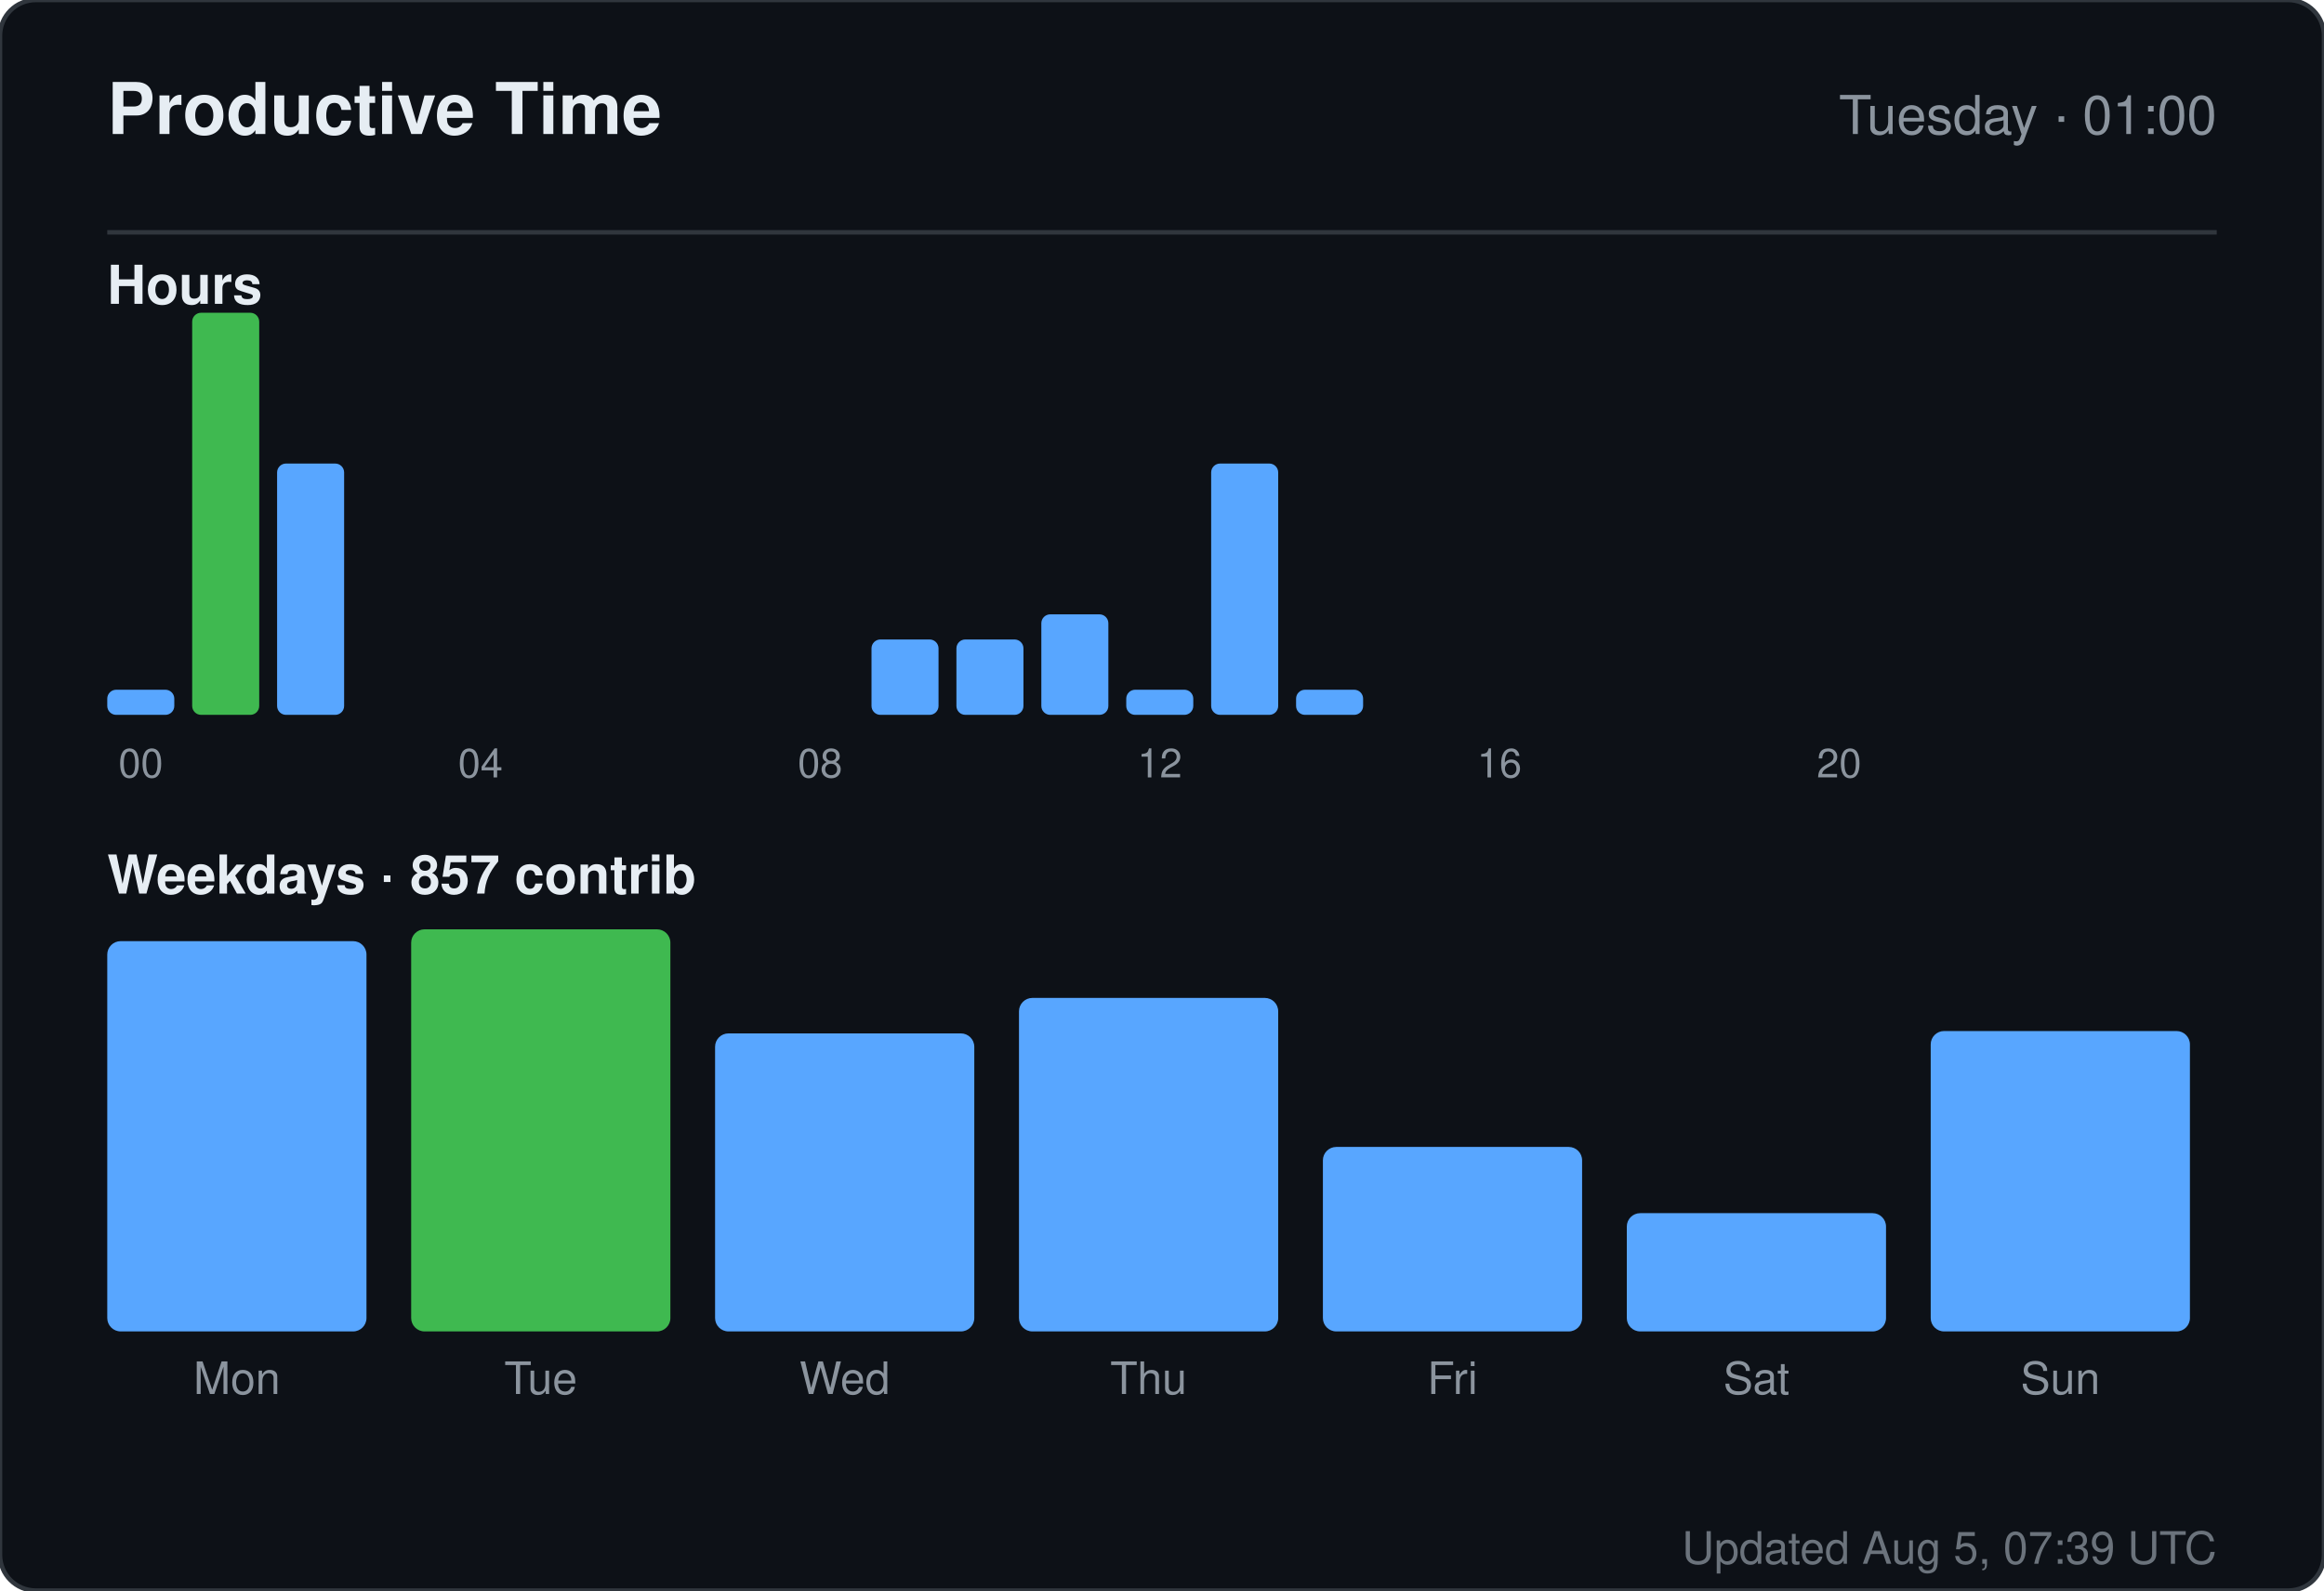
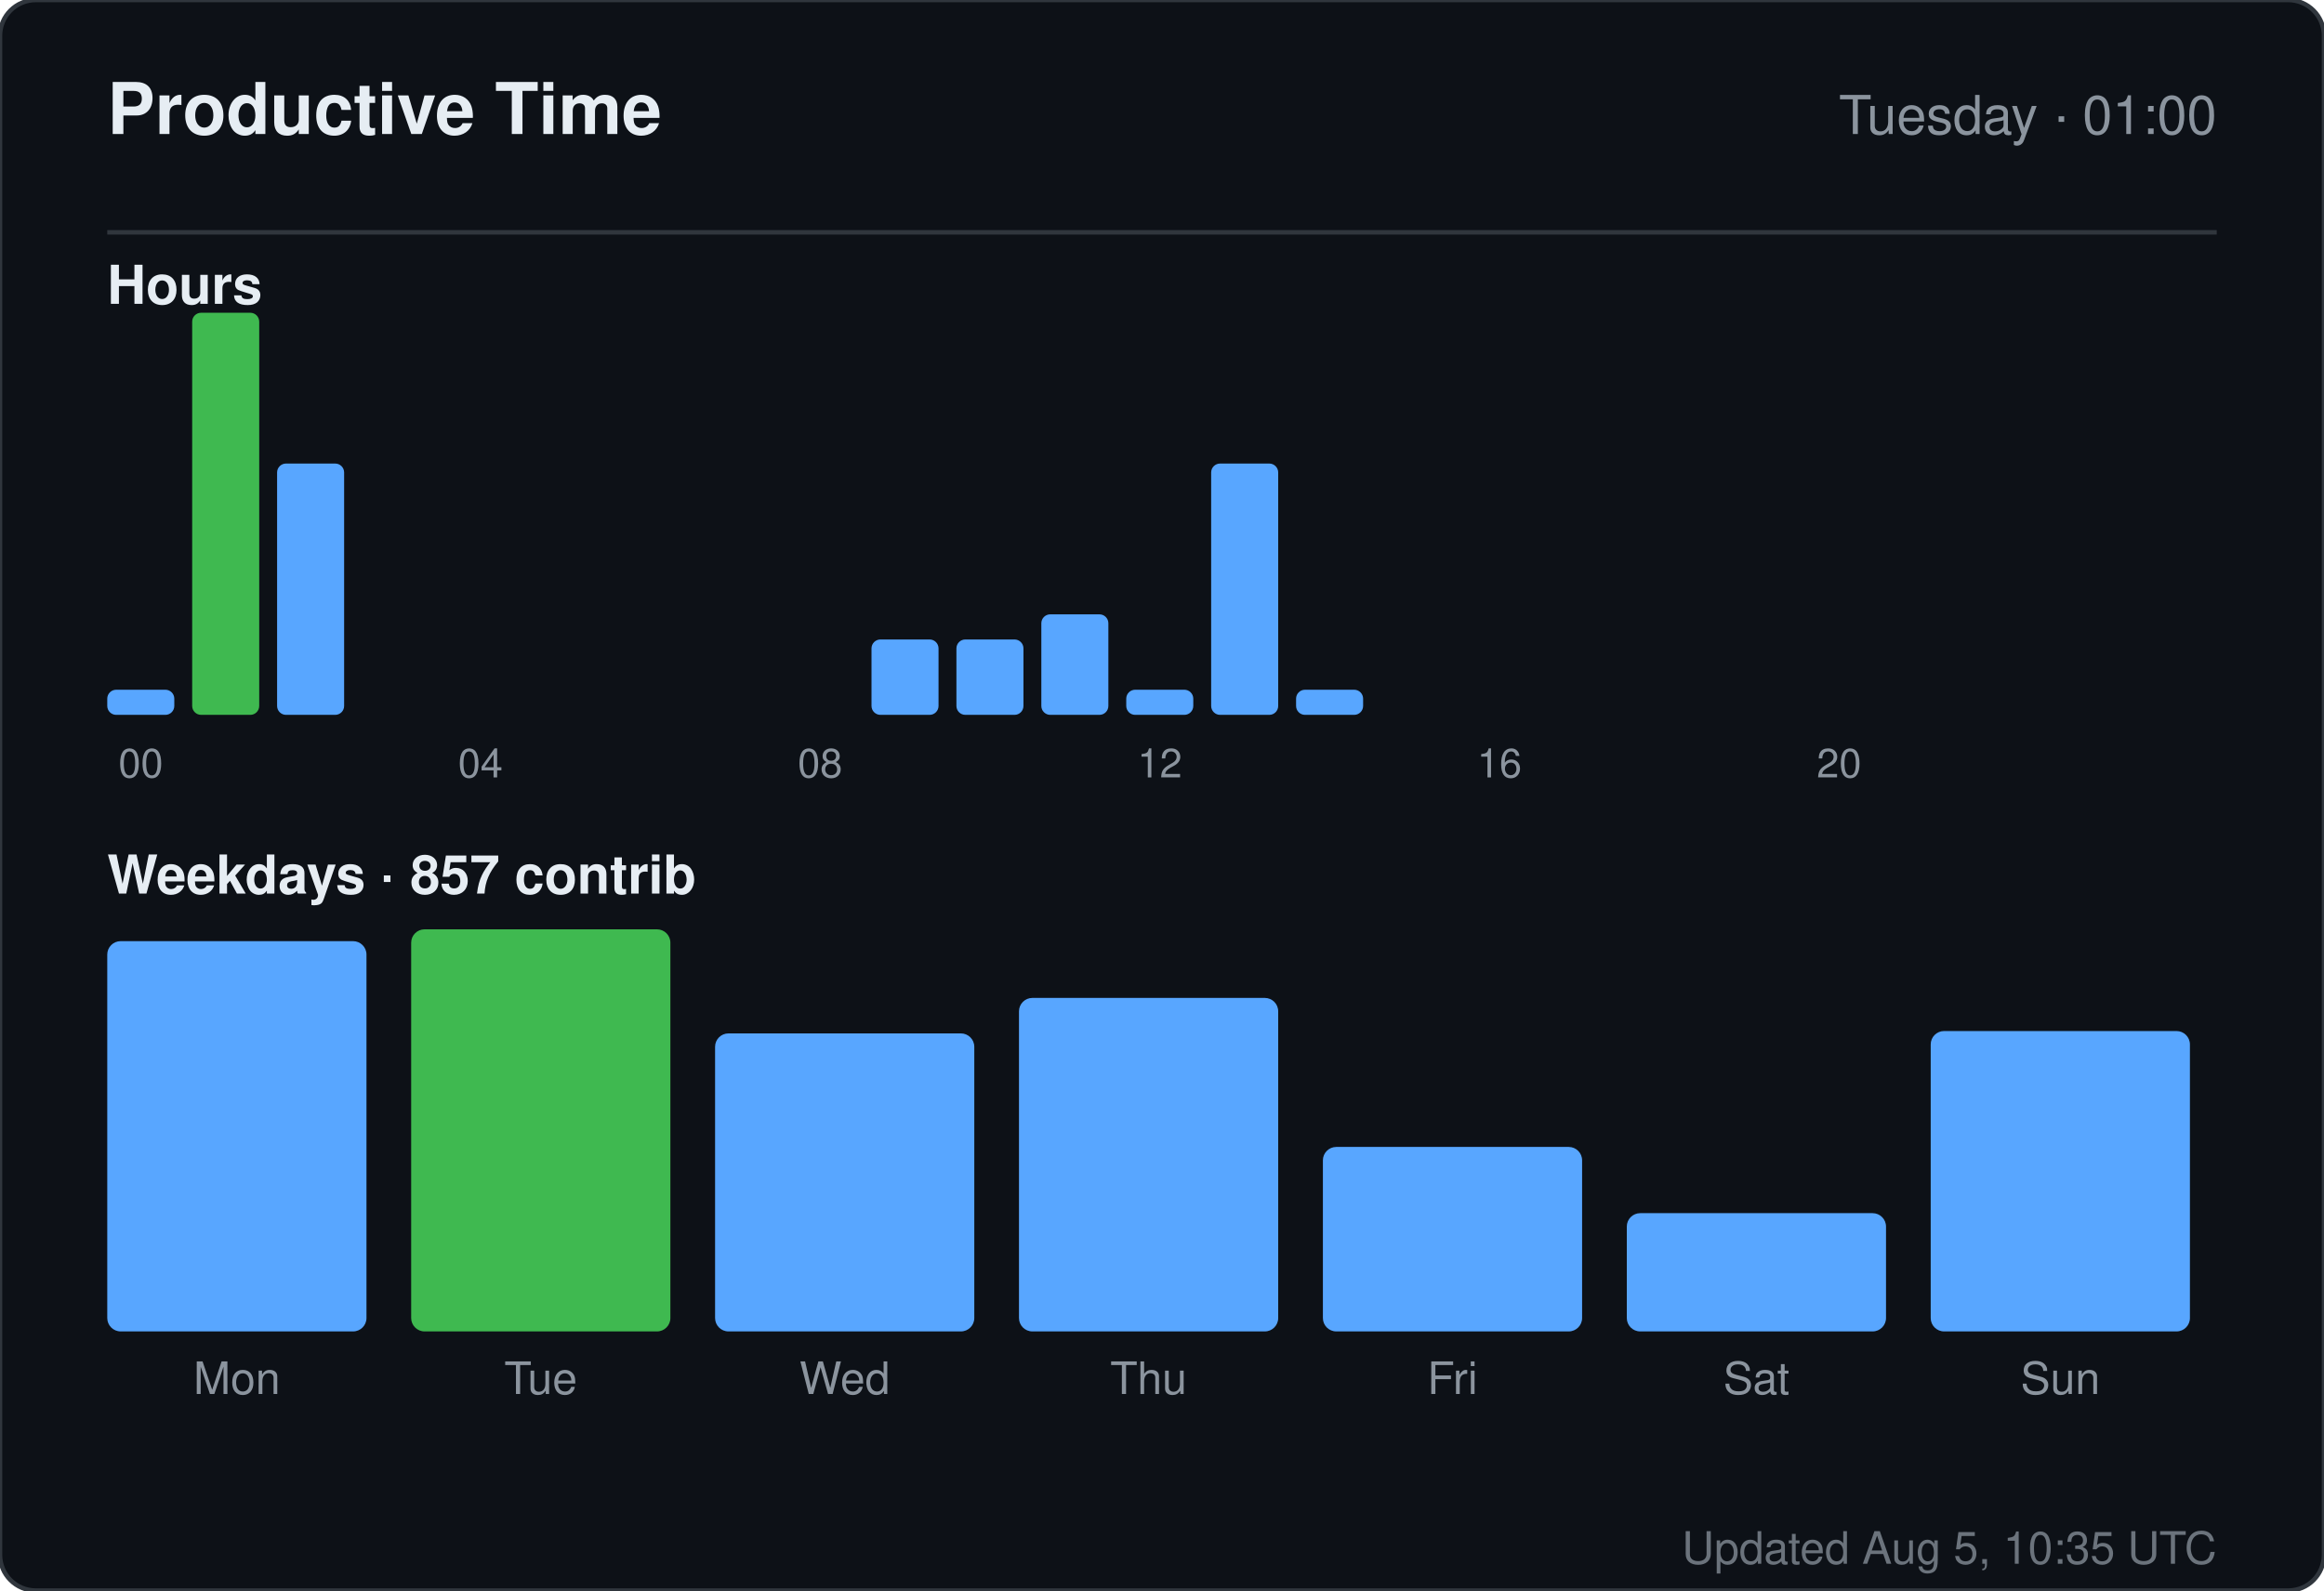
<svg xmlns="http://www.w3.org/2000/svg" width="520" height="356" viewBox="0 0 520 356" role="img" aria-label="Productive time for sandiirawan12">
  <rect width="520" height="356" rx="8" fill="#0d1117" stroke="#30363d" />
  <g font-family="-apple-system, BlinkMacSystemFont, Segoe UI, Helvetica, Arial, sans-serif">
    <text x="24" y="30" fill="#e6edf3" font-size="16" font-weight="700">Productive Time</text>
    <text x="496" y="30" fill="#8b949e" font-size="12" text-anchor="end">Tuesday · 01:00</text>
    <line x1="24" y1="52" x2="496" y2="52" stroke="#30363d" />
    <text x="24" y="68" fill="#e6edf3" font-size="12" font-weight="600">Hours</text>
    <rect x="24" y="154.375" width="15" height="5.625" rx="2" fill="#58a6ff" />
    <text x="31.5" y="174" fill="#8b949e" font-size="9" text-anchor="middle">00</text>
    <rect x="43" y="70" width="15" height="90" rx="2" fill="#3fb950" />
    <rect x="62" y="103.75" width="15" height="56.25" rx="2" fill="#58a6ff" />
    <rect x="81" y="160" width="15" height="0" rx="2" fill="#58a6ff" />
    <rect x="100" y="160" width="15" height="0" rx="2" fill="#58a6ff" />
    <text x="107.5" y="174" fill="#8b949e" font-size="9" text-anchor="middle">04</text>
    <rect x="119" y="160" width="15" height="0" rx="2" fill="#58a6ff" />
    <rect x="138" y="160" width="15" height="0" rx="2" fill="#58a6ff" />
    <rect x="157" y="160" width="15" height="0" rx="2" fill="#58a6ff" />
    <rect x="176" y="160" width="15" height="0" rx="2" fill="#58a6ff" />
    <text x="183.5" y="174" fill="#8b949e" font-size="9" text-anchor="middle">08</text>
    <rect x="195" y="143.125" width="15" height="16.875" rx="2" fill="#58a6ff" />
    <rect x="214" y="143.125" width="15" height="16.875" rx="2" fill="#58a6ff" />
    <rect x="233" y="137.5" width="15" height="22.5" rx="2" fill="#58a6ff" />
    <rect x="252" y="154.375" width="15" height="5.625" rx="2" fill="#58a6ff" />
    <text x="259.5" y="174" fill="#8b949e" font-size="9" text-anchor="middle">12</text>
    <rect x="271" y="103.75" width="15" height="56.25" rx="2" fill="#58a6ff" />
    <rect x="290" y="154.375" width="15" height="5.625" rx="2" fill="#58a6ff" />
    <rect x="309" y="160" width="15" height="0" rx="2" fill="#58a6ff" />
    <rect x="328" y="160" width="15" height="0" rx="2" fill="#58a6ff" />
    <text x="335.5" y="174" fill="#8b949e" font-size="9" text-anchor="middle">16</text>
    <rect x="347" y="160" width="15" height="0" rx="2" fill="#58a6ff" />
    <rect x="366" y="160" width="15" height="0" rx="2" fill="#58a6ff" />
    <rect x="385" y="160" width="15" height="0" rx="2" fill="#58a6ff" />
    <rect x="404" y="160" width="15" height="0" rx="2" fill="#58a6ff" />
    <text x="411.5" y="174" fill="#8b949e" font-size="9" text-anchor="middle">20</text>
    <rect x="423" y="160" width="15" height="0" rx="2" fill="#58a6ff" />
    <rect x="442" y="160" width="15" height="0" rx="2" fill="#58a6ff" />
    <rect x="461" y="160" width="15" height="0" rx="2" fill="#58a6ff" />
    <text x="24" y="200" fill="#e6edf3" font-size="12" font-weight="600">Weekdays · 857 contrib</text>
    <rect x="24" y="210.647" width="58" height="87.353" rx="3" fill="#58a6ff" />
    <text x="53" y="312" fill="#8b949e" font-size="10" text-anchor="middle">Mon</text>
    <rect x="92" y="208" width="58" height="90" rx="3" fill="#3fb950" />
    <text x="121" y="312" fill="#8b949e" font-size="10" text-anchor="middle">Tue</text>
    <rect x="160" y="231.294" width="58" height="66.706" rx="3" fill="#58a6ff" />
    <text x="189" y="312" fill="#8b949e" font-size="10" text-anchor="middle">Wed</text>
    <rect x="228" y="223.353" width="58" height="74.647" rx="3" fill="#58a6ff" />
    <text x="257" y="312" fill="#8b949e" font-size="10" text-anchor="middle">Thu</text>
    <rect x="296" y="256.706" width="58" height="41.294" rx="3" fill="#58a6ff" />
    <text x="325" y="312" fill="#8b949e" font-size="10" text-anchor="middle">Fri</text>
    <rect x="364" y="271.529" width="58" height="26.471" rx="3" fill="#58a6ff" />
    <text x="393" y="312" fill="#8b949e" font-size="10" text-anchor="middle">Sat</text>
    <rect x="432" y="230.765" width="58" height="67.235" rx="3" fill="#58a6ff" />
    <text x="461" y="312" fill="#8b949e" font-size="10" text-anchor="middle">Sun</text>
-     <text x="496" y="350" fill="#8b949e" font-size="10" text-anchor="end" opacity="0.75">Updated Aug 5, 07:39 UTC</text>
+     <text x="496" y="350" fill="#8b949e" font-size="10" text-anchor="end" opacity="0.75">Updated Aug 5, 10:35 UTC</text>
  </g>
</svg>
